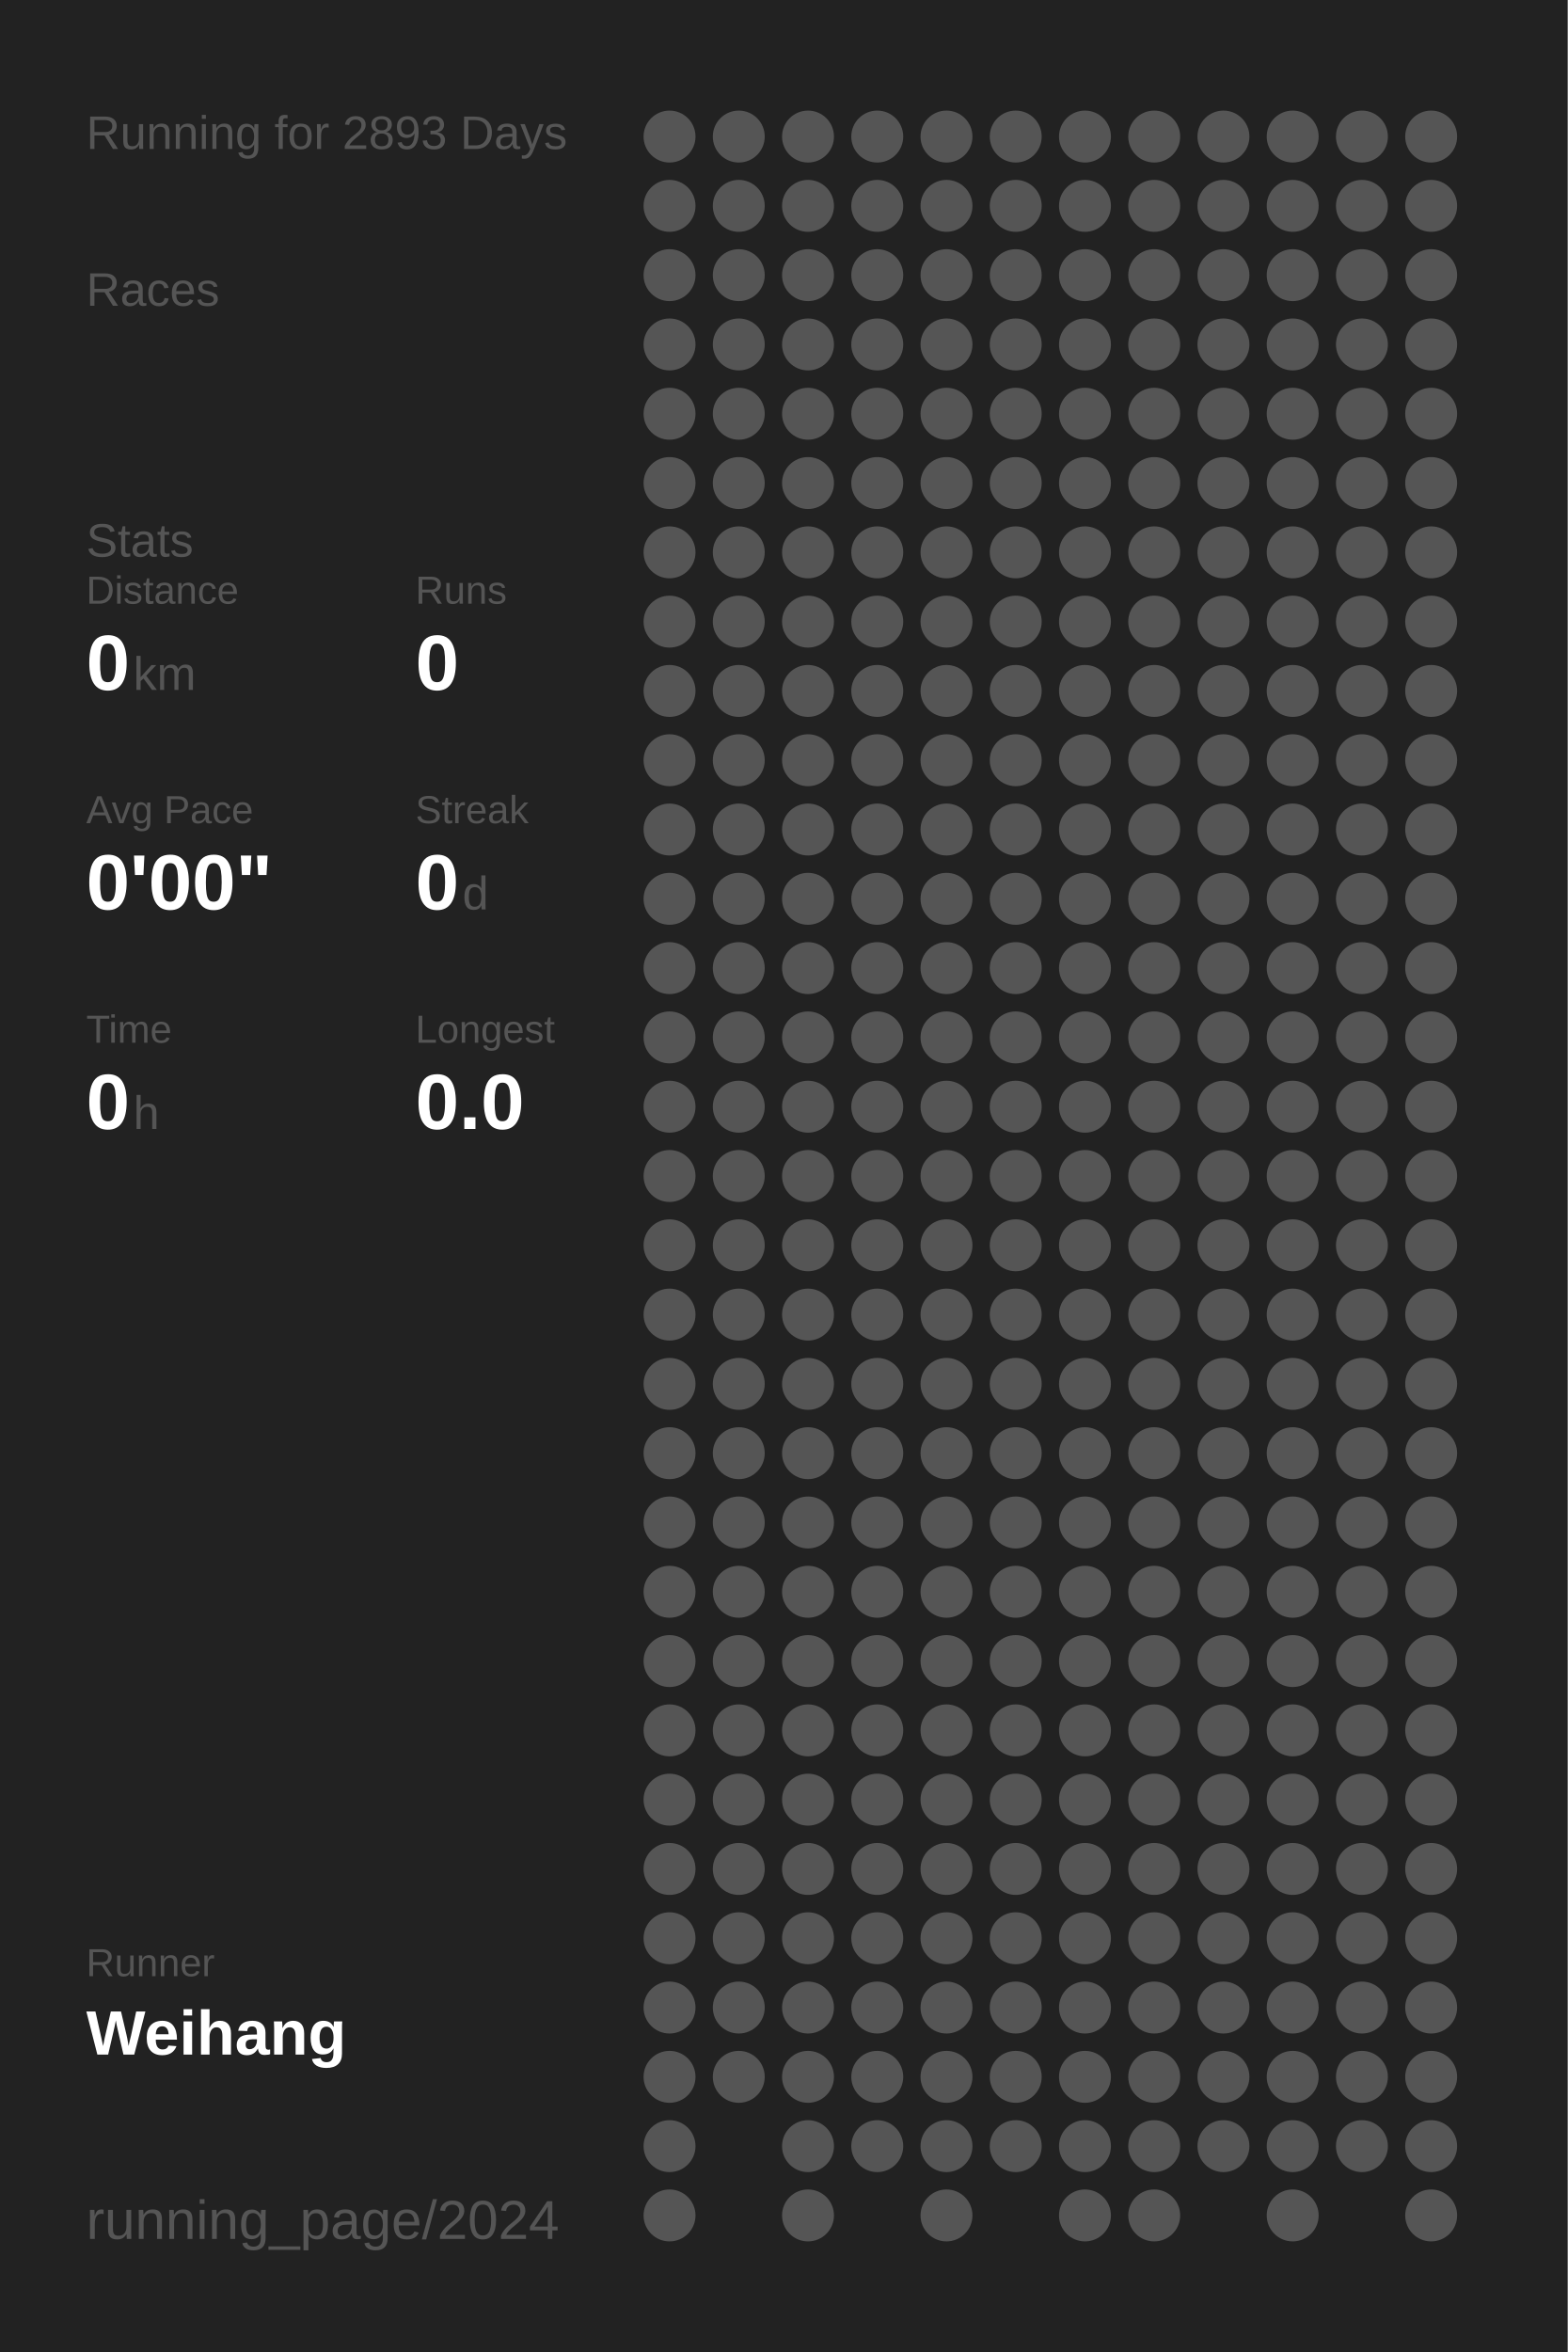
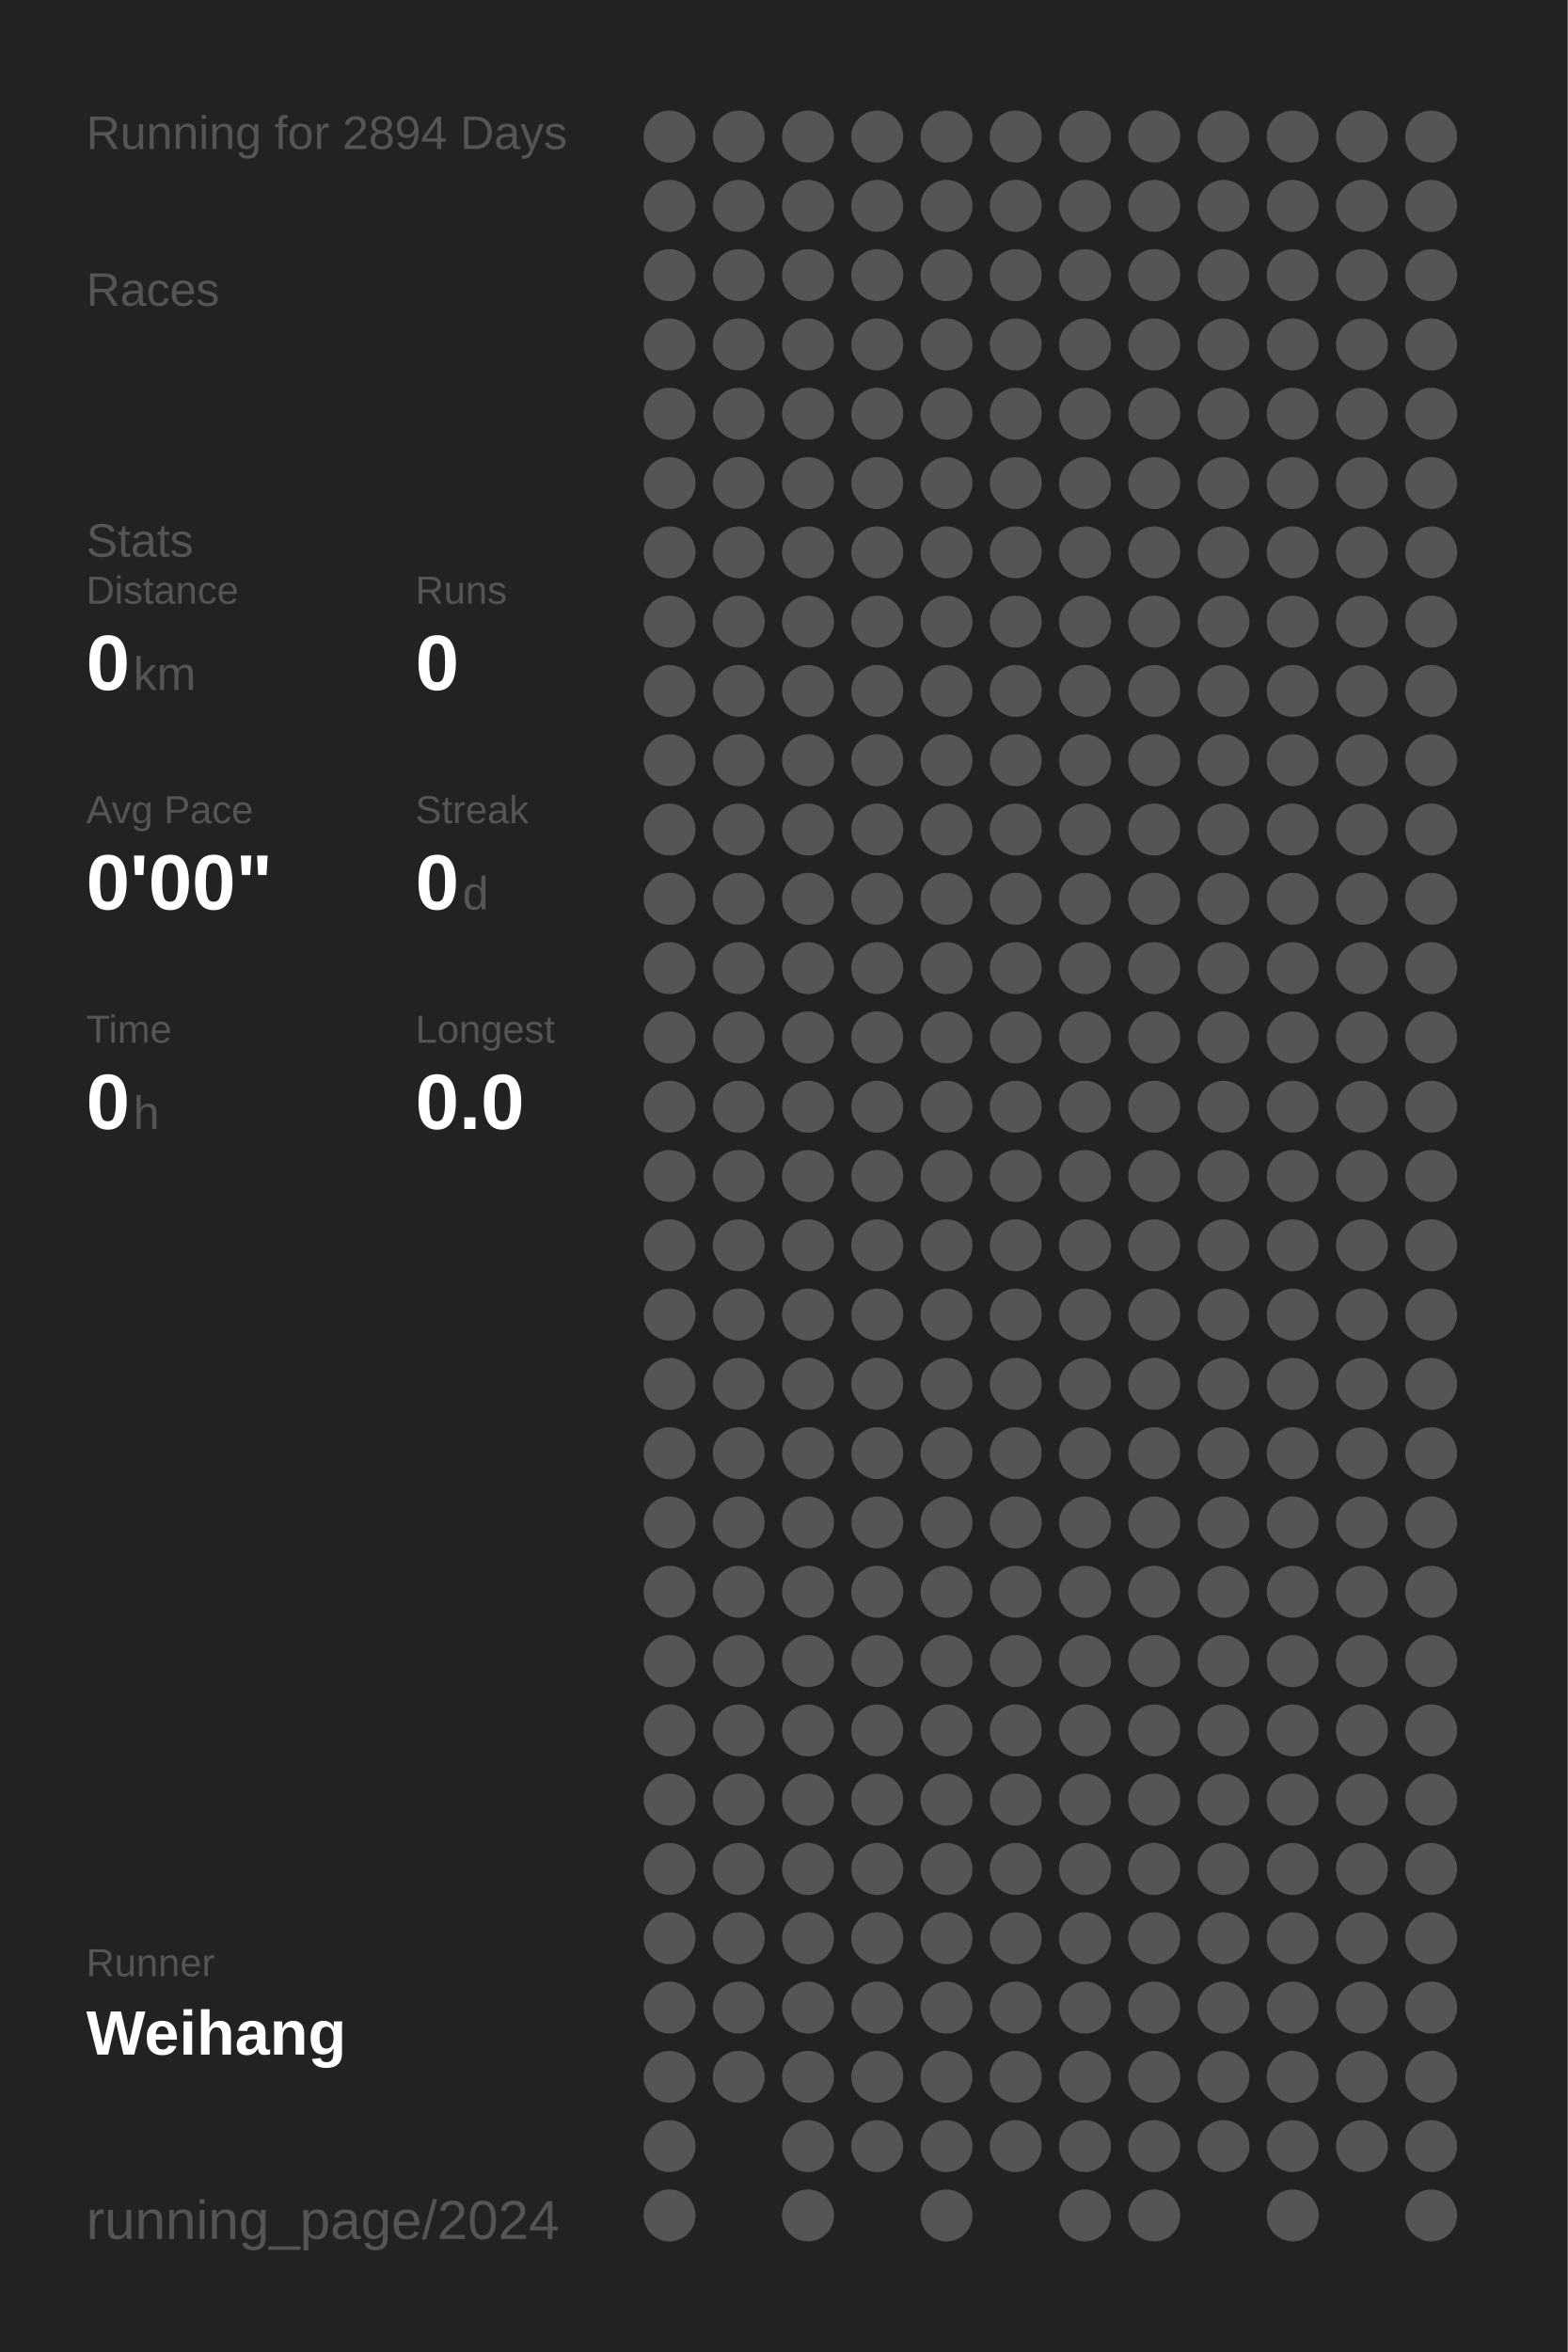
<svg xmlns="http://www.w3.org/2000/svg" baseProfile="full" height="300mm" version="1.1" viewBox="0,0,200,300" width="200mm">
  <defs />
  <rect fill="#222222" height="300" width="200" x="0" y="0" />
-   <text fill="#555555" style="font-size:6px; font-family:Arial;" x="11" y="19">Running for 2893 Days</text>
+   <text fill="#555555" style="font-size:6px; font-family:Arial;" x="11" y="19">Running for 2894 Days</text>
  <text fill="#555555" style="font-size:6px; font-family:Arial;" x="11" y="39">Races</text>
  <text fill="#555555" style="font-size:6px; font-family:Arial;" x="11" y="71">Stats</text>
  <text fill="#555555" style="font-size:5px; font-family:Arial;" x="11" y="77">Distance</text>
  <text fill="#FFFFFF" style="font-size:10px; font-family:Arial; font-weight:bold;" x="11" y="88">0</text>
  <text fill="#555555" style="font-size:6px; font-family:Arial;" x="17" y="88">km</text>
  <text fill="#555555" style="font-size:5px; font-family:Arial;" x="53" y="77">Runs</text>
  <text fill="#FFFFFF" style="font-size:10px; font-family:Arial; font-weight:bold;" x="53" y="88">0</text>
  <text fill="#555555" style="font-size:5px; font-family:Arial;" x="11" y="105">Avg Pace</text>
  <text fill="#FFFFFF" style="font-size:10px; font-family:Arial; font-weight:bold;" x="11" y="116">0'00"</text>
  <text fill="#555555" style="font-size:5px; font-family:Arial;" x="53" y="105">Streak</text>
  <text fill="#FFFFFF" style="font-size:10px; font-family:Arial; font-weight:bold;" x="53" y="116">0</text>
  <text fill="#555555" style="font-size:6px; font-family:Arial;" x="59" y="116">d</text>
  <text fill="#555555" style="font-size:5px; font-family:Arial;" x="11" y="133">Time</text>
  <text fill="#FFFFFF" style="font-size:10px; font-family:Arial; font-weight:bold;" x="11" y="144">0</text>
  <text fill="#555555" style="font-size:6px; font-family:Arial;" x="17" y="144">h</text>
  <text fill="#555555" style="font-size:5px; font-family:Arial;" x="53" y="133">Longest</text>
  <text fill="#FFFFFF" style="font-size:10px; font-family:Arial; font-weight:bold;" x="53" y="144">0.0</text>
  <text fill="#555555" style="font-size:5px; font-family:Arial;" x="11" y="252.065">Runner</text>
  <text fill="#FFFFFF" style="font-size:8px; font-family:Arial; font-weight:bold;" x="11" y="262.065">Weihang</text>
  <text fill="#555555" style="font-size:7px; font-family:Arial;" x="11" y="285.581">running_page/2024</text>
  <circle cx="85.417" cy="17.419" fill="#555555" r="3.312" />
  <circle cx="85.417" cy="26.258" fill="#555555" r="3.312" />
  <circle cx="85.417" cy="35.097" fill="#555555" r="3.312" />
  <circle cx="85.417" cy="43.935" fill="#555555" r="3.312" />
  <circle cx="85.417" cy="52.774" fill="#555555" r="3.312" />
  <circle cx="85.417" cy="61.613" fill="#555555" r="3.312" />
  <circle cx="85.417" cy="70.452" fill="#555555" r="3.312" />
  <circle cx="85.417" cy="79.29" fill="#555555" r="3.312" />
  <circle cx="85.417" cy="88.129" fill="#555555" r="3.312" />
  <circle cx="85.417" cy="96.968" fill="#555555" r="3.312" />
  <circle cx="85.417" cy="105.806" fill="#555555" r="3.312" />
  <circle cx="85.417" cy="114.645" fill="#555555" r="3.312" />
  <circle cx="85.417" cy="123.484" fill="#555555" r="3.312" />
  <circle cx="85.417" cy="132.323" fill="#555555" r="3.312" />
  <circle cx="85.417" cy="141.161" fill="#555555" r="3.312" />
  <circle cx="85.417" cy="150" fill="#555555" r="3.312" />
  <circle cx="85.417" cy="158.839" fill="#555555" r="3.312" />
  <circle cx="85.417" cy="167.677" fill="#555555" r="3.312" />
  <circle cx="85.417" cy="176.516" fill="#555555" r="3.312" />
  <circle cx="85.417" cy="185.355" fill="#555555" r="3.312" />
  <circle cx="85.417" cy="194.194" fill="#555555" r="3.312" />
  <circle cx="85.417" cy="203.032" fill="#555555" r="3.312" />
  <circle cx="85.417" cy="211.871" fill="#555555" r="3.312" />
  <circle cx="85.417" cy="220.71" fill="#555555" r="3.312" />
  <circle cx="85.417" cy="229.548" fill="#555555" r="3.312" />
  <circle cx="85.417" cy="238.387" fill="#555555" r="3.312" />
  <circle cx="85.417" cy="247.226" fill="#555555" r="3.312" />
  <circle cx="85.417" cy="256.065" fill="#555555" r="3.312" />
  <circle cx="85.417" cy="264.903" fill="#555555" r="3.312" />
  <circle cx="85.417" cy="273.742" fill="#555555" r="3.312" />
  <circle cx="85.417" cy="282.581" fill="#555555" r="3.312" />
  <circle cx="94.25" cy="17.419" fill="#555555" r="3.312" />
  <circle cx="94.25" cy="26.258" fill="#555555" r="3.312" />
  <circle cx="94.25" cy="35.097" fill="#555555" r="3.312" />
  <circle cx="94.25" cy="43.935" fill="#555555" r="3.312" />
  <circle cx="94.25" cy="52.774" fill="#555555" r="3.312" />
  <circle cx="94.25" cy="61.613" fill="#555555" r="3.312" />
  <circle cx="94.25" cy="70.452" fill="#555555" r="3.312" />
  <circle cx="94.25" cy="79.29" fill="#555555" r="3.312" />
  <circle cx="94.25" cy="88.129" fill="#555555" r="3.312" />
  <circle cx="94.25" cy="96.968" fill="#555555" r="3.312" />
  <circle cx="94.25" cy="105.806" fill="#555555" r="3.312" />
  <circle cx="94.25" cy="114.645" fill="#555555" r="3.312" />
  <circle cx="94.25" cy="123.484" fill="#555555" r="3.312" />
  <circle cx="94.25" cy="132.323" fill="#555555" r="3.312" />
  <circle cx="94.25" cy="141.161" fill="#555555" r="3.312" />
  <circle cx="94.25" cy="150" fill="#555555" r="3.312" />
  <circle cx="94.25" cy="158.839" fill="#555555" r="3.312" />
  <circle cx="94.25" cy="167.677" fill="#555555" r="3.312" />
  <circle cx="94.25" cy="176.516" fill="#555555" r="3.312" />
  <circle cx="94.25" cy="185.355" fill="#555555" r="3.312" />
  <circle cx="94.25" cy="194.194" fill="#555555" r="3.312" />
  <circle cx="94.25" cy="203.032" fill="#555555" r="3.312" />
  <circle cx="94.25" cy="211.871" fill="#555555" r="3.312" />
  <circle cx="94.25" cy="220.71" fill="#555555" r="3.312" />
  <circle cx="94.25" cy="229.548" fill="#555555" r="3.312" />
  <circle cx="94.25" cy="238.387" fill="#555555" r="3.312" />
  <circle cx="94.25" cy="247.226" fill="#555555" r="3.312" />
  <circle cx="94.25" cy="256.065" fill="#555555" r="3.312" />
  <circle cx="94.25" cy="264.903" fill="#555555" r="3.312" />
  <circle cx="103.083" cy="17.419" fill="#555555" r="3.312" />
  <circle cx="103.083" cy="26.258" fill="#555555" r="3.312" />
  <circle cx="103.083" cy="35.097" fill="#555555" r="3.312" />
  <circle cx="103.083" cy="43.935" fill="#555555" r="3.312" />
  <circle cx="103.083" cy="52.774" fill="#555555" r="3.312" />
  <circle cx="103.083" cy="61.613" fill="#555555" r="3.312" />
  <circle cx="103.083" cy="70.452" fill="#555555" r="3.312" />
  <circle cx="103.083" cy="79.29" fill="#555555" r="3.312" />
  <circle cx="103.083" cy="88.129" fill="#555555" r="3.312" />
  <circle cx="103.083" cy="96.968" fill="#555555" r="3.312" />
  <circle cx="103.083" cy="105.806" fill="#555555" r="3.312" />
  <circle cx="103.083" cy="114.645" fill="#555555" r="3.312" />
  <circle cx="103.083" cy="123.484" fill="#555555" r="3.312" />
  <circle cx="103.083" cy="132.323" fill="#555555" r="3.312" />
  <circle cx="103.083" cy="141.161" fill="#555555" r="3.312" />
  <circle cx="103.083" cy="150" fill="#555555" r="3.312" />
  <circle cx="103.083" cy="158.839" fill="#555555" r="3.312" />
  <circle cx="103.083" cy="167.677" fill="#555555" r="3.312" />
  <circle cx="103.083" cy="176.516" fill="#555555" r="3.312" />
  <circle cx="103.083" cy="185.355" fill="#555555" r="3.312" />
  <circle cx="103.083" cy="194.194" fill="#555555" r="3.312" />
  <circle cx="103.083" cy="203.032" fill="#555555" r="3.312" />
  <circle cx="103.083" cy="211.871" fill="#555555" r="3.312" />
  <circle cx="103.083" cy="220.71" fill="#555555" r="3.312" />
  <circle cx="103.083" cy="229.548" fill="#555555" r="3.312" />
  <circle cx="103.083" cy="238.387" fill="#555555" r="3.312" />
  <circle cx="103.083" cy="247.226" fill="#555555" r="3.312" />
  <circle cx="103.083" cy="256.065" fill="#555555" r="3.312" />
  <circle cx="103.083" cy="264.903" fill="#555555" r="3.312" />
  <circle cx="103.083" cy="273.742" fill="#555555" r="3.312" />
  <circle cx="103.083" cy="282.581" fill="#555555" r="3.312" />
  <circle cx="111.917" cy="17.419" fill="#555555" r="3.312" />
  <circle cx="111.917" cy="26.258" fill="#555555" r="3.312" />
  <circle cx="111.917" cy="35.097" fill="#555555" r="3.312" />
  <circle cx="111.917" cy="43.935" fill="#555555" r="3.312" />
  <circle cx="111.917" cy="52.774" fill="#555555" r="3.312" />
  <circle cx="111.917" cy="61.613" fill="#555555" r="3.312" />
  <circle cx="111.917" cy="70.452" fill="#555555" r="3.312" />
  <circle cx="111.917" cy="79.29" fill="#555555" r="3.312" />
  <circle cx="111.917" cy="88.129" fill="#555555" r="3.312" />
  <circle cx="111.917" cy="96.968" fill="#555555" r="3.312" />
  <circle cx="111.917" cy="105.806" fill="#555555" r="3.312" />
  <circle cx="111.917" cy="114.645" fill="#555555" r="3.312" />
  <circle cx="111.917" cy="123.484" fill="#555555" r="3.312" />
  <circle cx="111.917" cy="132.323" fill="#555555" r="3.312" />
  <circle cx="111.917" cy="141.161" fill="#555555" r="3.312" />
  <circle cx="111.917" cy="150" fill="#555555" r="3.312" />
  <circle cx="111.917" cy="158.839" fill="#555555" r="3.312" />
  <circle cx="111.917" cy="167.677" fill="#555555" r="3.312" />
  <circle cx="111.917" cy="176.516" fill="#555555" r="3.312" />
  <circle cx="111.917" cy="185.355" fill="#555555" r="3.312" />
  <circle cx="111.917" cy="194.194" fill="#555555" r="3.312" />
  <circle cx="111.917" cy="203.032" fill="#555555" r="3.312" />
  <circle cx="111.917" cy="211.871" fill="#555555" r="3.312" />
  <circle cx="111.917" cy="220.71" fill="#555555" r="3.312" />
  <circle cx="111.917" cy="229.548" fill="#555555" r="3.312" />
  <circle cx="111.917" cy="238.387" fill="#555555" r="3.312" />
  <circle cx="111.917" cy="247.226" fill="#555555" r="3.312" />
  <circle cx="111.917" cy="256.065" fill="#555555" r="3.312" />
  <circle cx="111.917" cy="264.903" fill="#555555" r="3.312" />
  <circle cx="111.917" cy="273.742" fill="#555555" r="3.312" />
  <circle cx="120.75" cy="17.419" fill="#555555" r="3.312" />
  <circle cx="120.75" cy="26.258" fill="#555555" r="3.312" />
  <circle cx="120.75" cy="35.097" fill="#555555" r="3.312" />
  <circle cx="120.75" cy="43.935" fill="#555555" r="3.312" />
  <circle cx="120.75" cy="52.774" fill="#555555" r="3.312" />
  <circle cx="120.75" cy="61.613" fill="#555555" r="3.312" />
  <circle cx="120.75" cy="70.452" fill="#555555" r="3.312" />
  <circle cx="120.75" cy="79.29" fill="#555555" r="3.312" />
  <circle cx="120.75" cy="88.129" fill="#555555" r="3.312" />
  <circle cx="120.75" cy="96.968" fill="#555555" r="3.312" />
  <circle cx="120.75" cy="105.806" fill="#555555" r="3.312" />
  <circle cx="120.75" cy="114.645" fill="#555555" r="3.312" />
  <circle cx="120.75" cy="123.484" fill="#555555" r="3.312" />
  <circle cx="120.75" cy="132.323" fill="#555555" r="3.312" />
  <circle cx="120.75" cy="141.161" fill="#555555" r="3.312" />
  <circle cx="120.75" cy="150" fill="#555555" r="3.312" />
  <circle cx="120.75" cy="158.839" fill="#555555" r="3.312" />
  <circle cx="120.75" cy="167.677" fill="#555555" r="3.312" />
  <circle cx="120.75" cy="176.516" fill="#555555" r="3.312" />
  <circle cx="120.75" cy="185.355" fill="#555555" r="3.312" />
  <circle cx="120.75" cy="194.194" fill="#555555" r="3.312" />
  <circle cx="120.75" cy="203.032" fill="#555555" r="3.312" />
  <circle cx="120.75" cy="211.871" fill="#555555" r="3.312" />
  <circle cx="120.75" cy="220.71" fill="#555555" r="3.312" />
  <circle cx="120.75" cy="229.548" fill="#555555" r="3.312" />
  <circle cx="120.75" cy="238.387" fill="#555555" r="3.312" />
  <circle cx="120.75" cy="247.226" fill="#555555" r="3.312" />
  <circle cx="120.75" cy="256.065" fill="#555555" r="3.312" />
  <circle cx="120.75" cy="264.903" fill="#555555" r="3.312" />
  <circle cx="120.75" cy="273.742" fill="#555555" r="3.312" />
  <circle cx="120.75" cy="282.581" fill="#555555" r="3.312" />
  <circle cx="129.583" cy="17.419" fill="#555555" r="3.312" />
  <circle cx="129.583" cy="26.258" fill="#555555" r="3.312" />
  <circle cx="129.583" cy="35.097" fill="#555555" r="3.312" />
  <circle cx="129.583" cy="43.935" fill="#555555" r="3.312" />
  <circle cx="129.583" cy="52.774" fill="#555555" r="3.312" />
  <circle cx="129.583" cy="61.613" fill="#555555" r="3.312" />
  <circle cx="129.583" cy="70.452" fill="#555555" r="3.312" />
  <circle cx="129.583" cy="79.29" fill="#555555" r="3.312" />
  <circle cx="129.583" cy="88.129" fill="#555555" r="3.312" />
  <circle cx="129.583" cy="96.968" fill="#555555" r="3.312" />
  <circle cx="129.583" cy="105.806" fill="#555555" r="3.312" />
  <circle cx="129.583" cy="114.645" fill="#555555" r="3.312" />
  <circle cx="129.583" cy="123.484" fill="#555555" r="3.312" />
  <circle cx="129.583" cy="132.323" fill="#555555" r="3.312" />
  <circle cx="129.583" cy="141.161" fill="#555555" r="3.312" />
  <circle cx="129.583" cy="150" fill="#555555" r="3.312" />
  <circle cx="129.583" cy="158.839" fill="#555555" r="3.312" />
  <circle cx="129.583" cy="167.677" fill="#555555" r="3.312" />
  <circle cx="129.583" cy="176.516" fill="#555555" r="3.312" />
  <circle cx="129.583" cy="185.355" fill="#555555" r="3.312" />
  <circle cx="129.583" cy="194.194" fill="#555555" r="3.312" />
  <circle cx="129.583" cy="203.032" fill="#555555" r="3.312" />
  <circle cx="129.583" cy="211.871" fill="#555555" r="3.312" />
  <circle cx="129.583" cy="220.71" fill="#555555" r="3.312" />
  <circle cx="129.583" cy="229.548" fill="#555555" r="3.312" />
  <circle cx="129.583" cy="238.387" fill="#555555" r="3.312" />
  <circle cx="129.583" cy="247.226" fill="#555555" r="3.312" />
  <circle cx="129.583" cy="256.065" fill="#555555" r="3.312" />
  <circle cx="129.583" cy="264.903" fill="#555555" r="3.312" />
  <circle cx="129.583" cy="273.742" fill="#555555" r="3.312" />
  <circle cx="138.417" cy="17.419" fill="#555555" r="3.312" />
  <circle cx="138.417" cy="26.258" fill="#555555" r="3.312" />
  <circle cx="138.417" cy="35.097" fill="#555555" r="3.312" />
  <circle cx="138.417" cy="43.935" fill="#555555" r="3.312" />
  <circle cx="138.417" cy="52.774" fill="#555555" r="3.312" />
  <circle cx="138.417" cy="61.613" fill="#555555" r="3.312" />
  <circle cx="138.417" cy="70.452" fill="#555555" r="3.312" />
  <circle cx="138.417" cy="79.29" fill="#555555" r="3.312" />
  <circle cx="138.417" cy="88.129" fill="#555555" r="3.312" />
  <circle cx="138.417" cy="96.968" fill="#555555" r="3.312" />
  <circle cx="138.417" cy="105.806" fill="#555555" r="3.312" />
  <circle cx="138.417" cy="114.645" fill="#555555" r="3.312" />
  <circle cx="138.417" cy="123.484" fill="#555555" r="3.312" />
  <circle cx="138.417" cy="132.323" fill="#555555" r="3.312" />
  <circle cx="138.417" cy="141.161" fill="#555555" r="3.312" />
  <circle cx="138.417" cy="150" fill="#555555" r="3.312" />
  <circle cx="138.417" cy="158.839" fill="#555555" r="3.312" />
  <circle cx="138.417" cy="167.677" fill="#555555" r="3.312" />
  <circle cx="138.417" cy="176.516" fill="#555555" r="3.312" />
  <circle cx="138.417" cy="185.355" fill="#555555" r="3.312" />
  <circle cx="138.417" cy="194.194" fill="#555555" r="3.312" />
  <circle cx="138.417" cy="203.032" fill="#555555" r="3.312" />
  <circle cx="138.417" cy="211.871" fill="#555555" r="3.312" />
  <circle cx="138.417" cy="220.71" fill="#555555" r="3.312" />
  <circle cx="138.417" cy="229.548" fill="#555555" r="3.312" />
  <circle cx="138.417" cy="238.387" fill="#555555" r="3.312" />
  <circle cx="138.417" cy="247.226" fill="#555555" r="3.312" />
  <circle cx="138.417" cy="256.065" fill="#555555" r="3.312" />
  <circle cx="138.417" cy="264.903" fill="#555555" r="3.312" />
  <circle cx="138.417" cy="273.742" fill="#555555" r="3.312" />
  <circle cx="138.417" cy="282.581" fill="#555555" r="3.312" />
  <circle cx="147.25" cy="17.419" fill="#555555" r="3.312" />
  <circle cx="147.25" cy="26.258" fill="#555555" r="3.312" />
  <circle cx="147.25" cy="35.097" fill="#555555" r="3.312" />
  <circle cx="147.25" cy="43.935" fill="#555555" r="3.312" />
  <circle cx="147.25" cy="52.774" fill="#555555" r="3.312" />
  <circle cx="147.25" cy="61.613" fill="#555555" r="3.312" />
  <circle cx="147.25" cy="70.452" fill="#555555" r="3.312" />
  <circle cx="147.25" cy="79.29" fill="#555555" r="3.312" />
  <circle cx="147.25" cy="88.129" fill="#555555" r="3.312" />
  <circle cx="147.25" cy="96.968" fill="#555555" r="3.312" />
  <circle cx="147.25" cy="105.806" fill="#555555" r="3.312" />
  <circle cx="147.25" cy="114.645" fill="#555555" r="3.312" />
  <circle cx="147.25" cy="123.484" fill="#555555" r="3.312" />
  <circle cx="147.25" cy="132.323" fill="#555555" r="3.312" />
  <circle cx="147.25" cy="141.161" fill="#555555" r="3.312" />
  <circle cx="147.25" cy="150" fill="#555555" r="3.312" />
  <circle cx="147.25" cy="158.839" fill="#555555" r="3.312" />
  <circle cx="147.25" cy="167.677" fill="#555555" r="3.312" />
  <circle cx="147.25" cy="176.516" fill="#555555" r="3.312" />
  <circle cx="147.25" cy="185.355" fill="#555555" r="3.312" />
  <circle cx="147.25" cy="194.194" fill="#555555" r="3.312" />
  <circle cx="147.25" cy="203.032" fill="#555555" r="3.312" />
  <circle cx="147.25" cy="211.871" fill="#555555" r="3.312" />
  <circle cx="147.25" cy="220.71" fill="#555555" r="3.312" />
  <circle cx="147.25" cy="229.548" fill="#555555" r="3.312" />
  <circle cx="147.25" cy="238.387" fill="#555555" r="3.312" />
  <circle cx="147.25" cy="247.226" fill="#555555" r="3.312" />
  <circle cx="147.25" cy="256.065" fill="#555555" r="3.312" />
  <circle cx="147.25" cy="264.903" fill="#555555" r="3.312" />
  <circle cx="147.25" cy="273.742" fill="#555555" r="3.312" />
  <circle cx="147.25" cy="282.581" fill="#555555" r="3.312" />
  <circle cx="156.083" cy="17.419" fill="#555555" r="3.312" />
  <circle cx="156.083" cy="26.258" fill="#555555" r="3.312" />
  <circle cx="156.083" cy="35.097" fill="#555555" r="3.312" />
  <circle cx="156.083" cy="43.935" fill="#555555" r="3.312" />
  <circle cx="156.083" cy="52.774" fill="#555555" r="3.312" />
  <circle cx="156.083" cy="61.613" fill="#555555" r="3.312" />
  <circle cx="156.083" cy="70.452" fill="#555555" r="3.312" />
  <circle cx="156.083" cy="79.29" fill="#555555" r="3.312" />
  <circle cx="156.083" cy="88.129" fill="#555555" r="3.312" />
  <circle cx="156.083" cy="96.968" fill="#555555" r="3.312" />
  <circle cx="156.083" cy="105.806" fill="#555555" r="3.312" />
  <circle cx="156.083" cy="114.645" fill="#555555" r="3.312" />
  <circle cx="156.083" cy="123.484" fill="#555555" r="3.312" />
  <circle cx="156.083" cy="132.323" fill="#555555" r="3.312" />
  <circle cx="156.083" cy="141.161" fill="#555555" r="3.312" />
  <circle cx="156.083" cy="150" fill="#555555" r="3.312" />
  <circle cx="156.083" cy="158.839" fill="#555555" r="3.312" />
  <circle cx="156.083" cy="167.677" fill="#555555" r="3.312" />
  <circle cx="156.083" cy="176.516" fill="#555555" r="3.312" />
  <circle cx="156.083" cy="185.355" fill="#555555" r="3.312" />
  <circle cx="156.083" cy="194.194" fill="#555555" r="3.312" />
  <circle cx="156.083" cy="203.032" fill="#555555" r="3.312" />
  <circle cx="156.083" cy="211.871" fill="#555555" r="3.312" />
  <circle cx="156.083" cy="220.71" fill="#555555" r="3.312" />
  <circle cx="156.083" cy="229.548" fill="#555555" r="3.312" />
  <circle cx="156.083" cy="238.387" fill="#555555" r="3.312" />
  <circle cx="156.083" cy="247.226" fill="#555555" r="3.312" />
  <circle cx="156.083" cy="256.065" fill="#555555" r="3.312" />
  <circle cx="156.083" cy="264.903" fill="#555555" r="3.312" />
  <circle cx="156.083" cy="273.742" fill="#555555" r="3.312" />
  <circle cx="164.917" cy="17.419" fill="#555555" r="3.312" />
  <circle cx="164.917" cy="26.258" fill="#555555" r="3.312" />
  <circle cx="164.917" cy="35.097" fill="#555555" r="3.312" />
  <circle cx="164.917" cy="43.935" fill="#555555" r="3.312" />
  <circle cx="164.917" cy="52.774" fill="#555555" r="3.312" />
  <circle cx="164.917" cy="61.613" fill="#555555" r="3.312" />
  <circle cx="164.917" cy="70.452" fill="#555555" r="3.312" />
  <circle cx="164.917" cy="79.29" fill="#555555" r="3.312" />
  <circle cx="164.917" cy="88.129" fill="#555555" r="3.312" />
  <circle cx="164.917" cy="96.968" fill="#555555" r="3.312" />
  <circle cx="164.917" cy="105.806" fill="#555555" r="3.312" />
  <circle cx="164.917" cy="114.645" fill="#555555" r="3.312" />
  <circle cx="164.917" cy="123.484" fill="#555555" r="3.312" />
  <circle cx="164.917" cy="132.323" fill="#555555" r="3.312" />
  <circle cx="164.917" cy="141.161" fill="#555555" r="3.312" />
  <circle cx="164.917" cy="150" fill="#555555" r="3.312" />
  <circle cx="164.917" cy="158.839" fill="#555555" r="3.312" />
  <circle cx="164.917" cy="167.677" fill="#555555" r="3.312" />
  <circle cx="164.917" cy="176.516" fill="#555555" r="3.312" />
  <circle cx="164.917" cy="185.355" fill="#555555" r="3.312" />
  <circle cx="164.917" cy="194.194" fill="#555555" r="3.312" />
  <circle cx="164.917" cy="203.032" fill="#555555" r="3.312" />
  <circle cx="164.917" cy="211.871" fill="#555555" r="3.312" />
  <circle cx="164.917" cy="220.71" fill="#555555" r="3.312" />
  <circle cx="164.917" cy="229.548" fill="#555555" r="3.312" />
  <circle cx="164.917" cy="238.387" fill="#555555" r="3.312" />
  <circle cx="164.917" cy="247.226" fill="#555555" r="3.312" />
  <circle cx="164.917" cy="256.065" fill="#555555" r="3.312" />
  <circle cx="164.917" cy="264.903" fill="#555555" r="3.312" />
  <circle cx="164.917" cy="273.742" fill="#555555" r="3.312" />
  <circle cx="164.917" cy="282.581" fill="#555555" r="3.312" />
  <circle cx="173.75" cy="17.419" fill="#555555" r="3.312" />
  <circle cx="173.75" cy="26.258" fill="#555555" r="3.312" />
  <circle cx="173.75" cy="35.097" fill="#555555" r="3.312" />
  <circle cx="173.75" cy="43.935" fill="#555555" r="3.312" />
  <circle cx="173.75" cy="52.774" fill="#555555" r="3.312" />
  <circle cx="173.75" cy="61.613" fill="#555555" r="3.312" />
  <circle cx="173.75" cy="70.452" fill="#555555" r="3.312" />
  <circle cx="173.75" cy="79.29" fill="#555555" r="3.312" />
  <circle cx="173.75" cy="88.129" fill="#555555" r="3.312" />
  <circle cx="173.75" cy="96.968" fill="#555555" r="3.312" />
  <circle cx="173.75" cy="105.806" fill="#555555" r="3.312" />
  <circle cx="173.75" cy="114.645" fill="#555555" r="3.312" />
  <circle cx="173.75" cy="123.484" fill="#555555" r="3.312" />
  <circle cx="173.75" cy="132.323" fill="#555555" r="3.312" />
  <circle cx="173.75" cy="141.161" fill="#555555" r="3.312" />
  <circle cx="173.75" cy="150" fill="#555555" r="3.312" />
  <circle cx="173.75" cy="158.839" fill="#555555" r="3.312" />
  <circle cx="173.75" cy="167.677" fill="#555555" r="3.312" />
  <circle cx="173.75" cy="176.516" fill="#555555" r="3.312" />
  <circle cx="173.75" cy="185.355" fill="#555555" r="3.312" />
  <circle cx="173.75" cy="194.194" fill="#555555" r="3.312" />
  <circle cx="173.75" cy="203.032" fill="#555555" r="3.312" />
  <circle cx="173.75" cy="211.871" fill="#555555" r="3.312" />
  <circle cx="173.75" cy="220.71" fill="#555555" r="3.312" />
  <circle cx="173.75" cy="229.548" fill="#555555" r="3.312" />
  <circle cx="173.75" cy="238.387" fill="#555555" r="3.312" />
  <circle cx="173.75" cy="247.226" fill="#555555" r="3.312" />
  <circle cx="173.75" cy="256.065" fill="#555555" r="3.312" />
  <circle cx="173.75" cy="264.903" fill="#555555" r="3.312" />
  <circle cx="173.75" cy="273.742" fill="#555555" r="3.312" />
  <circle cx="182.583" cy="17.419" fill="#555555" r="3.312" />
  <circle cx="182.583" cy="26.258" fill="#555555" r="3.312" />
  <circle cx="182.583" cy="35.097" fill="#555555" r="3.312" />
  <circle cx="182.583" cy="43.935" fill="#555555" r="3.312" />
  <circle cx="182.583" cy="52.774" fill="#555555" r="3.312" />
  <circle cx="182.583" cy="61.613" fill="#555555" r="3.312" />
  <circle cx="182.583" cy="70.452" fill="#555555" r="3.312" />
  <circle cx="182.583" cy="79.29" fill="#555555" r="3.312" />
  <circle cx="182.583" cy="88.129" fill="#555555" r="3.312" />
  <circle cx="182.583" cy="96.968" fill="#555555" r="3.312" />
  <circle cx="182.583" cy="105.806" fill="#555555" r="3.312" />
  <circle cx="182.583" cy="114.645" fill="#555555" r="3.312" />
  <circle cx="182.583" cy="123.484" fill="#555555" r="3.312" />
  <circle cx="182.583" cy="132.323" fill="#555555" r="3.312" />
  <circle cx="182.583" cy="141.161" fill="#555555" r="3.312" />
  <circle cx="182.583" cy="150" fill="#555555" r="3.312" />
  <circle cx="182.583" cy="158.839" fill="#555555" r="3.312" />
  <circle cx="182.583" cy="167.677" fill="#555555" r="3.312" />
  <circle cx="182.583" cy="176.516" fill="#555555" r="3.312" />
  <circle cx="182.583" cy="185.355" fill="#555555" r="3.312" />
  <circle cx="182.583" cy="194.194" fill="#555555" r="3.312" />
  <circle cx="182.583" cy="203.032" fill="#555555" r="3.312" />
  <circle cx="182.583" cy="211.871" fill="#555555" r="3.312" />
  <circle cx="182.583" cy="220.71" fill="#555555" r="3.312" />
  <circle cx="182.583" cy="229.548" fill="#555555" r="3.312" />
  <circle cx="182.583" cy="238.387" fill="#555555" r="3.312" />
  <circle cx="182.583" cy="247.226" fill="#555555" r="3.312" />
  <circle cx="182.583" cy="256.065" fill="#555555" r="3.312" />
  <circle cx="182.583" cy="264.903" fill="#555555" r="3.312" />
  <circle cx="182.583" cy="273.742" fill="#555555" r="3.312" />
  <circle cx="182.583" cy="282.581" fill="#555555" r="3.312" />
</svg>
